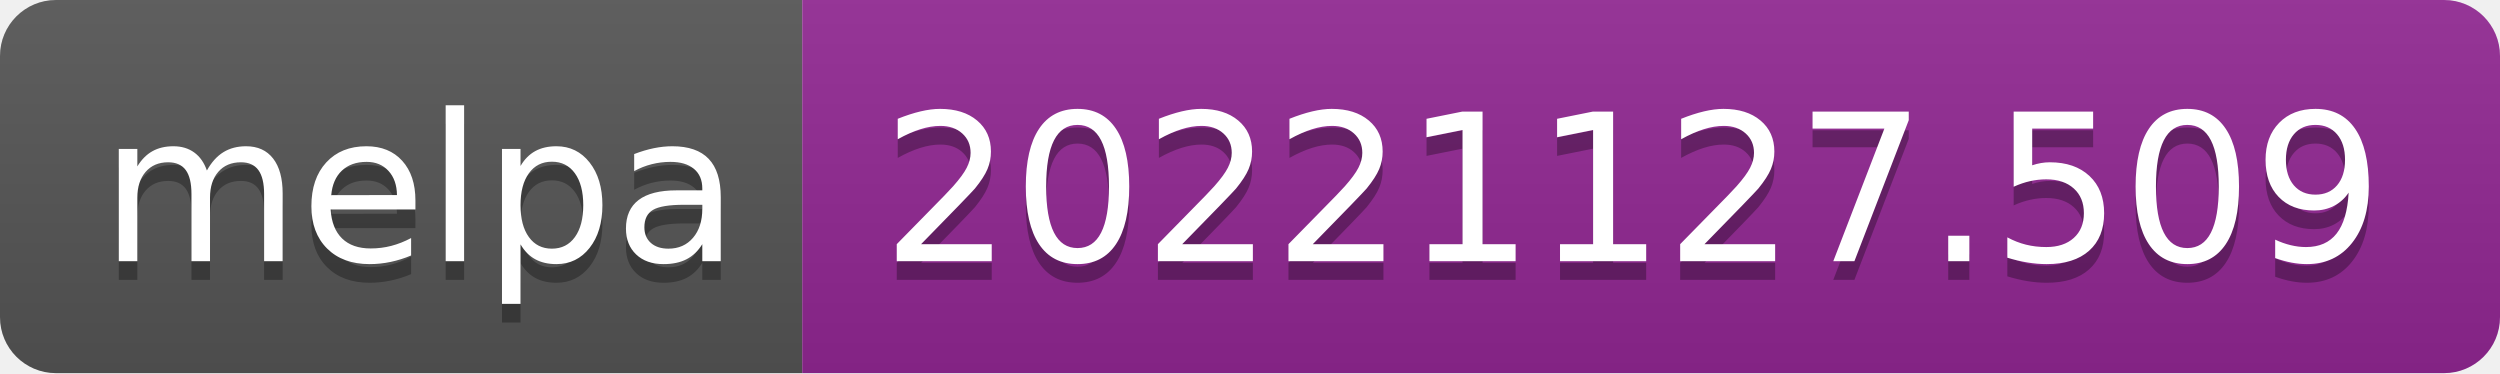
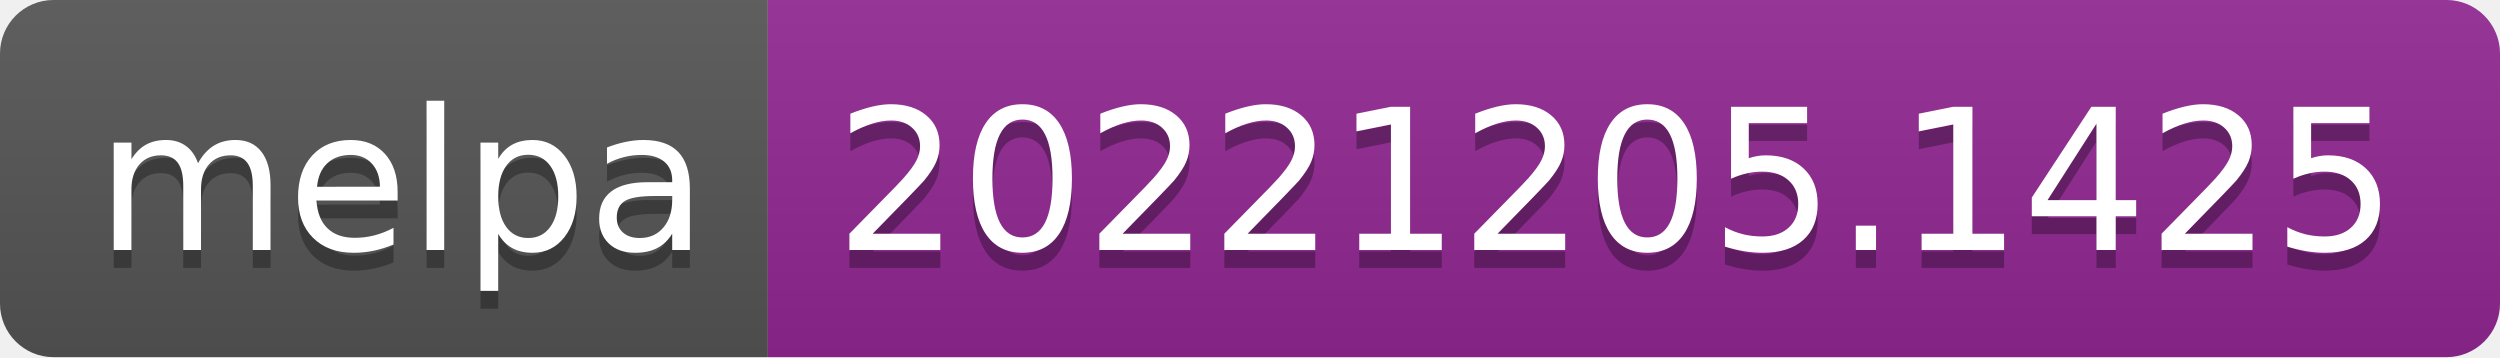
- <svg xmlns="http://www.w3.org/2000/svg" width="134" height="20" role="img" aria-label="melpa: 20221127.509">
+ <svg xmlns="http://www.w3.org/2000/svg" width="140" height="20" role="img" aria-label="melpa: 20221205.1425">
  <linearGradient id="s" x2="0" y2="100%">
    <stop offset="0" stop-color="#bbb" stop-opacity=".1" />
    <stop offset="1" stop-opacity=".1" />
  </linearGradient>
  <clipPath id="r">
-     <rect width="134" height="20" rx="3" fill="#fff" />
+     <rect width="140" height="20" rx="3" fill="#fff" />
  </clipPath>
  <g clip-path="url(#r)">
    <rect width="43" height="20" fill="#555" />
-     <rect x="43" width="91" height="20" fill="#922793" />
-     <rect width="134" height="20" fill="url(#s)" />
+     <rect x="43" width="97" height="20" fill="#922793" />
+     <rect width="140" height="20" fill="url(#s)" />
  </g>
  <g fill="#fff" text-anchor="middle" font-family="Verdana,Geneva,DejaVu Sans,sans-serif" text-rendering="geometricPrecision" font-size="110">
    <text aria-hidden="true" x="225" y="150" fill="#010101" fill-opacity=".3" transform="scale(.1)" textLength="330">melpa</text>
    <text x="225" y="140" transform="scale(.1)" fill="#fff" textLength="330">melpa</text>
-     <text aria-hidden="true" x="875" y="150" fill="#010101" fill-opacity=".3" transform="scale(.1)" textLength="810">20221127.509</text>
-     <text x="875" y="140" transform="scale(.1)" fill="#fff" textLength="810">20221127.509</text>
+     <text aria-hidden="true" x="905" y="150" fill="#010101" fill-opacity=".3" transform="scale(.1)" textLength="870">20221205.1425</text>
+     <text x="905" y="140" transform="scale(.1)" fill="#fff" textLength="870">20221205.1425</text>
  </g>
</svg>
